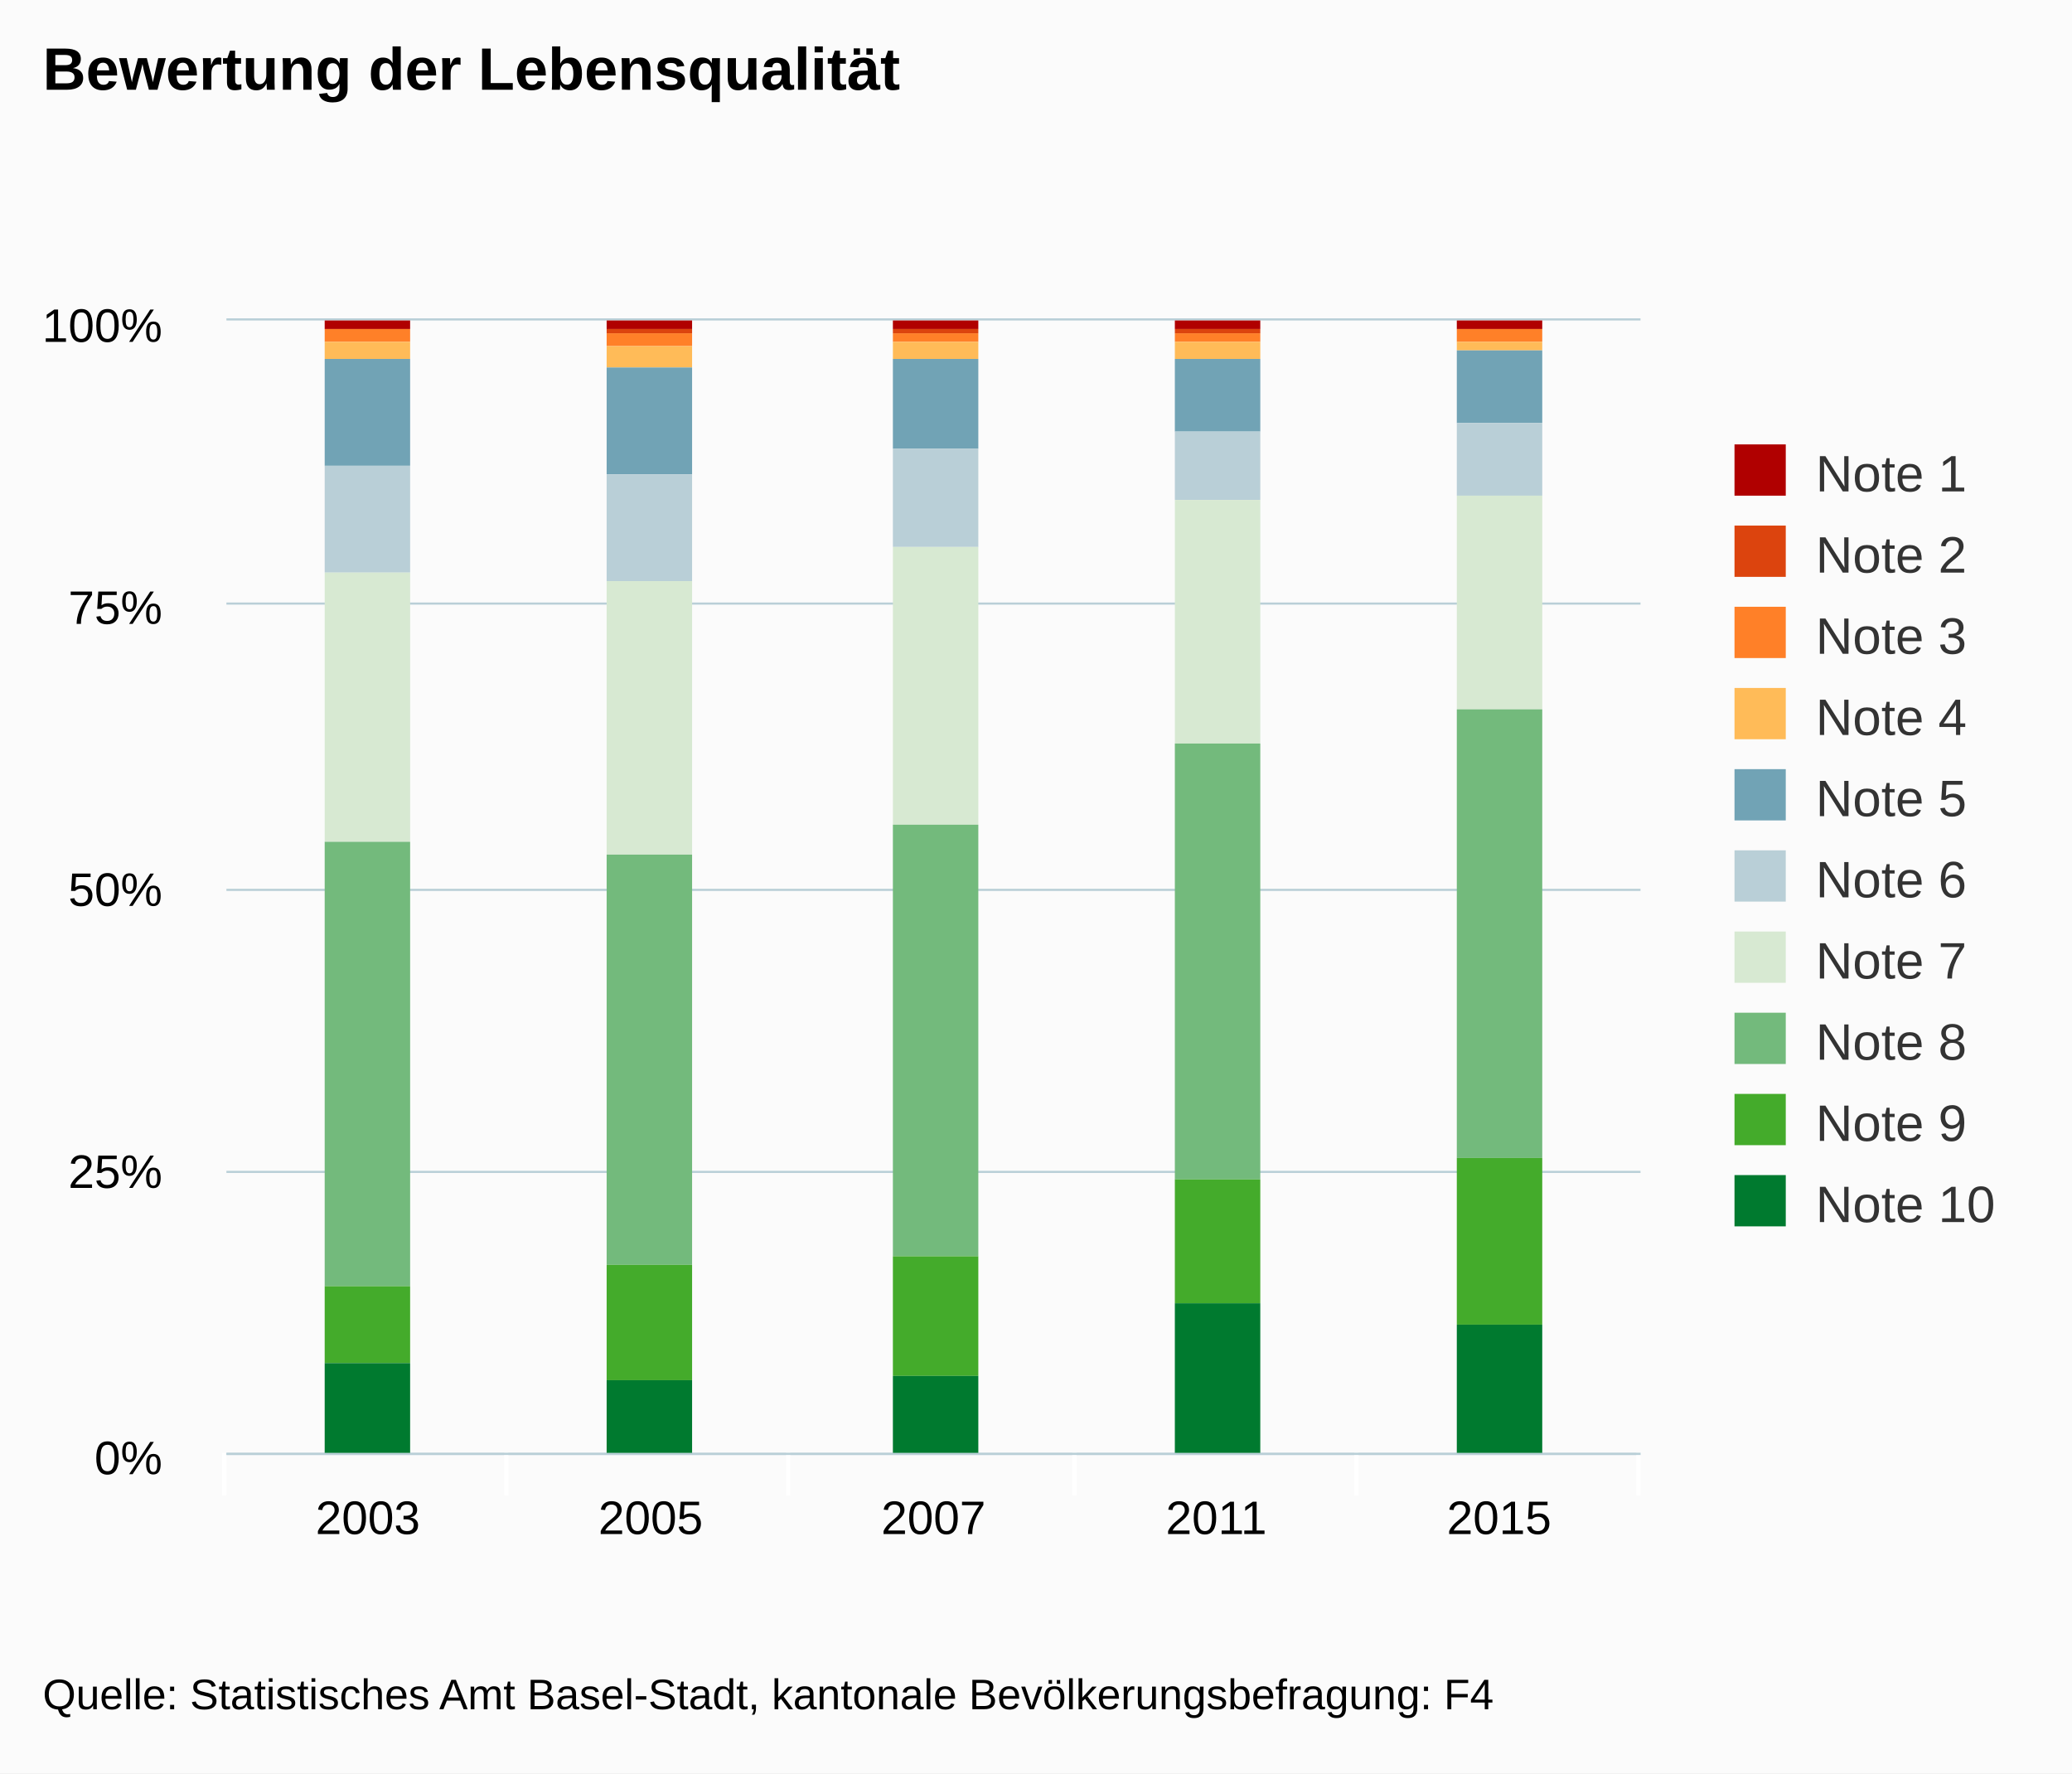
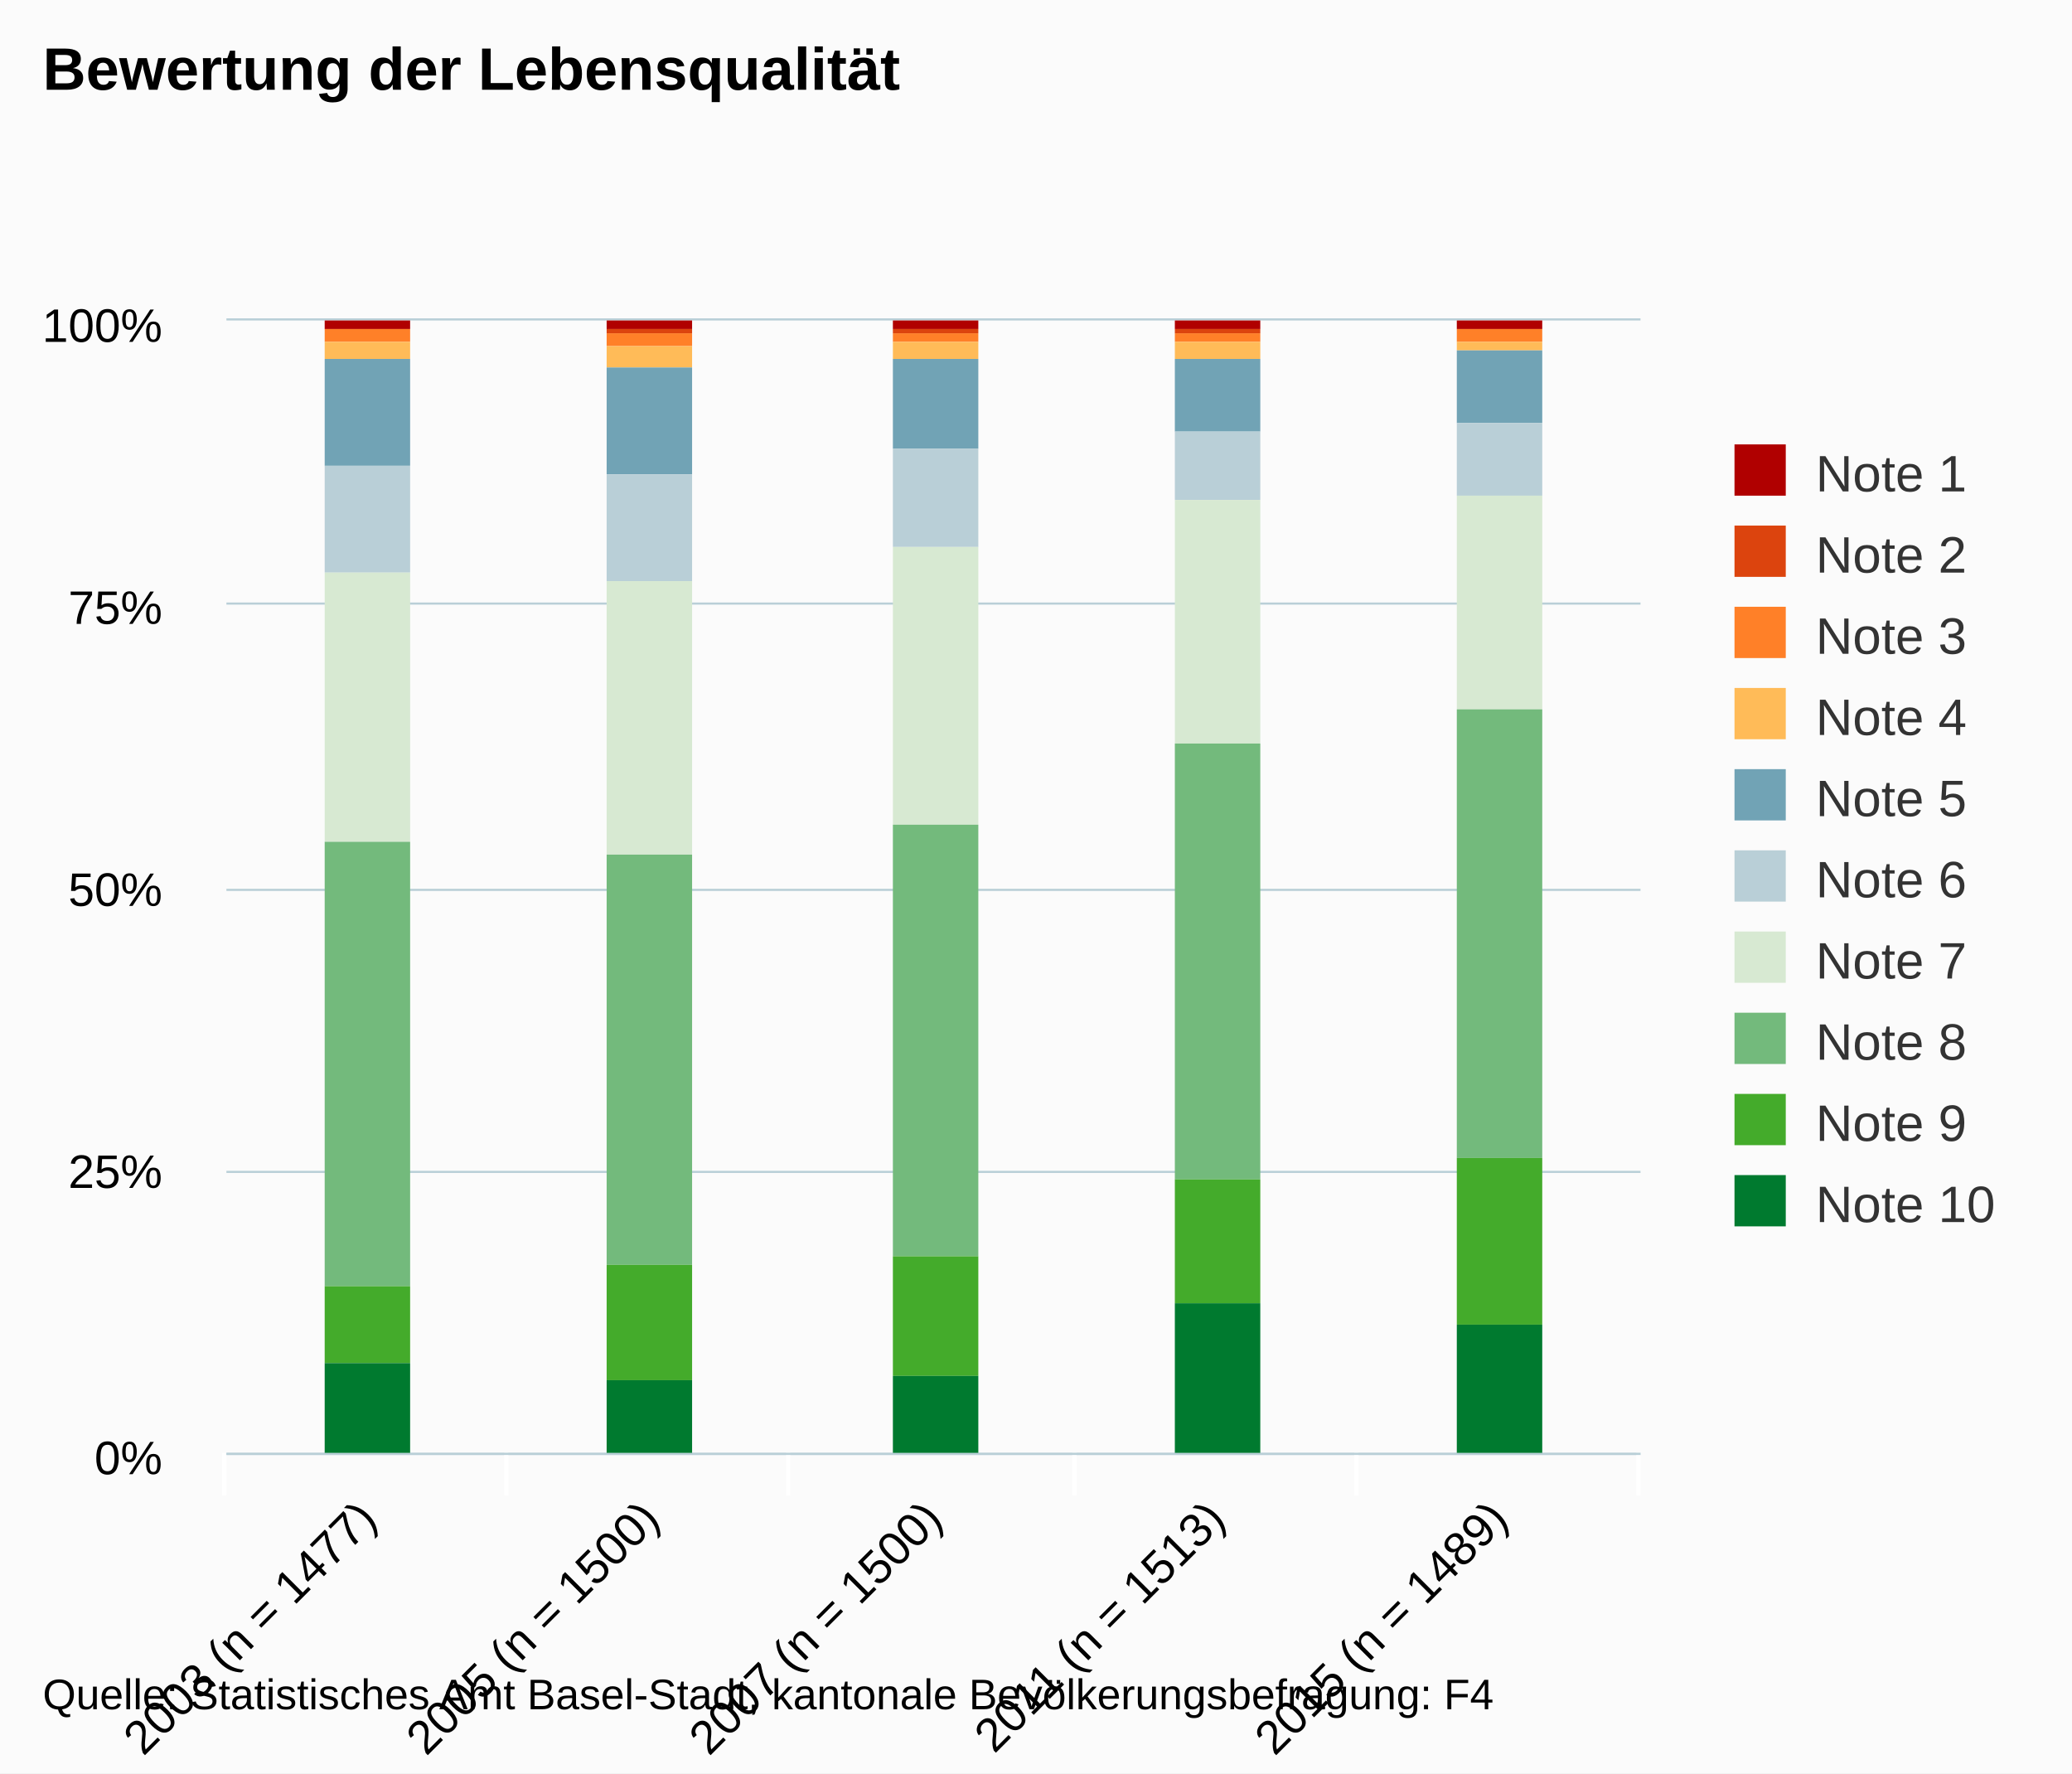
<svg xmlns="http://www.w3.org/2000/svg" class="highcharts-root" viewBox="0 0 485 415" font-family="Arial" font-size="12">
  <defs>
    <clipPath id="a">
      <path fill="none" d="M0 0h331v265H0z" />
    </clipPath>
  </defs>
  <rect fill="#fbfbfb" class="highcharts-background" width="485" height="415" rx="0" ry="0" />
  <path fill="none" class="highcharts-plot-background" d="M53 75h331v265H53z" />
  <g class="highcharts-grid highcharts-xaxis-grid">
    <path fill="none" class="highcharts-grid-line" d="M118.5 75v265m66-265v265m67-265v265m66-265v265m66-265v265M52.5 75v265" />
  </g>
  <g class="highcharts-grid highcharts-yaxis-grid">
    <path fill="none" stroke="#B9CFD7" stroke-width=".5" class="highcharts-grid-line" d="M53 340.25h331m-331-66h331m-331-66h331m-331-67h331M53 74.75h331" />
  </g>
  <path fill="none" class="highcharts-plot-border" d="M53 75h331v265H53z" />
  <g class="highcharts-axis highcharts-xaxis">
    <path fill="none" class="highcharts-tick" stroke="#FFF" d="M118.5 340v10m66-10v10m67-10v10m66-10v10m66-10v10m-331-10v10" />
    <path fill="none" class="highcharts-axis-line" stroke="#B9CFD7" stroke-width=".5" d="M53 340.25h331" />
  </g>
  <g class="highcharts-axis highcharts-yaxis">
    <path fill="none" class="highcharts-axis-line" d="M53 75v265" />
  </g>
  <g class="highcharts-series-group">
    <g class="highcharts-series highcharts-series-0 highcharts-column-series highcharts-color-undefined highcharts-tracker" transform="translate(53 75)" clip-path="url(#a)">
      <path fill="#b00000" class="highcharts-point" d="M23 0h20v2H23zm66 0h20v2H89zm67 0h20v2h-20zm66 0h20v2h-20zm66 0h20v2h-20z" />
    </g>
    <g class="highcharts-series highcharts-series-1 highcharts-column-series highcharts-color-undefined highcharts-tracker" transform="translate(53 75)" clip-path="url(#a)">
      <path fill="#dc440e" class="highcharts-point" d="M89 2h20v1H89zm67 0h20v1h-20zm66 0h20v1h-20z" />
    </g>
    <g class="highcharts-series highcharts-series-2 highcharts-column-series highcharts-color-undefined highcharts-tracker" transform="translate(53 75)" clip-path="url(#a)">
      <path fill="#ff8028" class="highcharts-point" d="M23 2h20v3H23zm66 1h20v3H89zm67 0h20v2h-20zm66 0h20v2h-20zm66-1h20v3h-20z" />
    </g>
    <g class="highcharts-series highcharts-series-3 highcharts-column-series highcharts-color-undefined highcharts-tracker" transform="translate(53 75)" clip-path="url(#a)">
      <path fill="#ffbb58" class="highcharts-point" d="M23 5h20v4H23zm66 1h20v5H89zm67-1h20v4h-20zm66 0h20v4h-20zm66 0h20v2h-20z" />
    </g>
    <g class="highcharts-series highcharts-series-4 highcharts-column-series highcharts-color-undefined highcharts-tracker" transform="translate(53 75)" clip-path="url(#a)">
      <path fill="#71a3b5" class="highcharts-point" d="M23 9h20v25H23zm66 2h20v25H89zm67-2h20v21h-20zm66 0h20v17h-20zm66-2h20v17h-20z" />
    </g>
    <g class="highcharts-series highcharts-series-5 highcharts-column-series highcharts-color-undefined highcharts-tracker" transform="translate(53 75)" clip-path="url(#a)">
      <path fill="#b9cfd7" class="highcharts-point" d="M23 34h20v25H23zm66 2h20v25H89zm67-6h20v23h-20zm66-4h20v16h-20zm66-2h20v17h-20z" />
    </g>
    <g class="highcharts-series highcharts-series-6 highcharts-column-series highcharts-color-undefined highcharts-tracker" transform="translate(53 75)" clip-path="url(#a)">
      <path fill="#d7e9d2" class="highcharts-point" d="M23 59h20v63H23zm66 2h20v64H89zm67-8h20v65h-20zm66-11h20v57h-20zm66-1h20v50h-20z" />
    </g>
    <g class="highcharts-series highcharts-series-7 highcharts-column-series highcharts-color-undefined highcharts-tracker" transform="translate(53 75)" clip-path="url(#a)">
      <path fill="#73ba7c" class="highcharts-point" d="M23 122h20v104H23zm66 3h20v96H89zm67-7h20v101h-20zm66-19h20v102h-20zm66-8h20v105h-20z" />
    </g>
    <g class="highcharts-series highcharts-series-8 highcharts-column-series highcharts-color-undefined highcharts-tracker" transform="translate(53 75)" clip-path="url(#a)">
      <path fill="#44ab2b" class="highcharts-point" d="M23 226h20v18H23zm66-5h20v27H89zm67-2h20v28h-20zm66-18h20v29h-20zm66-5h20v39h-20z" />
    </g>
    <g class="highcharts-series highcharts-series-9 highcharts-column-series highcharts-color-undefined highcharts-tracker" transform="translate(53 75)" clip-path="url(#a)">
      <path fill="#007a2f" class="highcharts-point" d="M23 244h20v22H23zm66 4h20v18H89zm67-1h20v19h-20zm66-17h20v36h-20zm66 5h20v31h-20z" />
    </g>
  </g>
  <text x="10" class="highcharts-title" y="21" color="#000" font-size="14" font-weight="700">
    <tspan>Bewertung der Lebensqualität</tspan>
  </text>
  <g class="highcharts-legend" transform="translate(396 97)">
    <rect fill="none" class="highcharts-legend-box" rx="0" ry="0" width="79" height="201" />
    <g class="highcharts-legend-item highcharts-column-series highcharts-color-undefined highcharts-series-0">
      <text x="21" y="15" color="#333" font-weight="400" cursor="pointer" fill="#333" transform="translate(8 3)">
        <tspan>Note 1</tspan>
      </text>
      <path fill="#b00000" class="highcharts-point" d="M10 7h12v12H10z" />
    </g>
    <g class="highcharts-legend-item highcharts-column-series highcharts-color-undefined highcharts-series-1">
      <text x="21" y="15" color="#333" font-weight="400" cursor="pointer" fill="#333" transform="translate(8 22)">
        <tspan>Note 2</tspan>
      </text>
      <path fill="#dc440e" class="highcharts-point" d="M10 26h12v12H10z" />
    </g>
    <g class="highcharts-legend-item highcharts-column-series highcharts-color-undefined highcharts-series-2">
      <text x="21" y="15" color="#333" font-weight="400" cursor="pointer" fill="#333" transform="translate(8 41)">
        <tspan>Note 3</tspan>
      </text>
      <path fill="#ff8028" class="highcharts-point" d="M10 45h12v12H10z" />
    </g>
    <g class="highcharts-legend-item highcharts-column-series highcharts-color-undefined highcharts-series-3">
      <text x="21" y="15" color="#333" font-weight="400" cursor="pointer" fill="#333" transform="translate(8 60)">
        <tspan>Note 4</tspan>
      </text>
      <path fill="#ffbb58" class="highcharts-point" d="M10 64h12v12H10z" />
    </g>
    <g class="highcharts-legend-item highcharts-column-series highcharts-color-undefined highcharts-series-4">
      <text x="21" y="15" color="#333" font-weight="400" cursor="pointer" fill="#333" transform="translate(8 79)">
        <tspan>Note 5</tspan>
      </text>
      <path fill="#71a3b5" class="highcharts-point" d="M10 83h12v12H10z" />
    </g>
    <g class="highcharts-legend-item highcharts-column-series highcharts-color-undefined highcharts-series-5">
      <text x="21" y="15" color="#333" font-weight="400" cursor="pointer" fill="#333" transform="translate(8 98)">
        <tspan>Note 6</tspan>
      </text>
      <path fill="#b9cfd7" class="highcharts-point" d="M10 102h12v12H10z" />
    </g>
    <g class="highcharts-legend-item highcharts-column-series highcharts-color-undefined highcharts-series-6">
      <text x="21" y="15" color="#333" font-weight="400" cursor="pointer" fill="#333" transform="translate(8 117)">
        <tspan>Note 7</tspan>
      </text>
      <path fill="#d7e9d2" class="highcharts-point" d="M10 121h12v12H10z" />
    </g>
    <g class="highcharts-legend-item highcharts-column-series highcharts-color-undefined highcharts-series-7">
      <text x="21" y="15" color="#333" font-weight="400" cursor="pointer" fill="#333" transform="translate(8 136)">
        <tspan>Note 8</tspan>
      </text>
      <path fill="#73ba7c" class="highcharts-point" d="M10 140h12v12H10z" />
    </g>
    <g class="highcharts-legend-item highcharts-column-series highcharts-color-undefined highcharts-series-8">
      <text x="21" y="15" color="#333" font-weight="400" cursor="pointer" fill="#333" transform="translate(8 155)">
        <tspan>Note 9</tspan>
      </text>
      <path fill="#44ab2b" class="highcharts-point" d="M10 159h12v12H10z" />
    </g>
    <g class="highcharts-legend-item highcharts-column-series highcharts-color-undefined highcharts-series-9">
      <text x="21" y="15" color="#333" font-weight="400" cursor="pointer" fill="#333" transform="translate(8 174)">
        <tspan>Note 10</tspan>
      </text>
      <path fill="#007a2f" class="highcharts-point" d="M10 178h12v12H10z" />
    </g>
  </g>
-   <g class="highcharts-axis-labels highcharts-xaxis-labels" text-anchor="middle" color="#000" cursor="default" font-size="11">
-     <text x="86.1" y="359">
-             2003
-         </text>
-     <text x="152.3" y="359">
-             2005
-         </text>
-     <text x="218.5" y="359">
-             2007
-         </text>
-     <text x="284.7" y="359">
-             2011
-         </text>
-     <text x="350.9" y="359">
-             2015
-         </text>
+   <g class="highcharts-axis-labels highcharts-xaxis-labels" text-anchor="end" color="#000" cursor="default" font-size="11">
+     <text x="88.693" transform="rotate(-45 88.693 356)" y="356">
+       <tspan>2003 (n = 1477)</tspan>
+     </text>
+     <text x="154.893" transform="rotate(-45 154.893 356)" y="356">
+       <tspan>2005 (n = 1500)</tspan>
+     </text>
+     <text x="221.093" transform="rotate(-45 221.093 356)" y="356">
+       <tspan>2007 (n = 1500)</tspan>
+     </text>
+     <text x="287.293" transform="rotate(-45 287.293 356)" y="356">
+       <tspan>2011 (n = 1513)</tspan>
+     </text>
+     <text x="353.493" transform="rotate(-45 353.493 356)" y="356">
+       <tspan>2015 (n = 1489)</tspan>
+     </text>
  </g>
  <g class="highcharts-axis-labels highcharts-yaxis-labels" text-anchor="end" color="#000" cursor="default" font-size="11">
    <text x="38" y="345">
      <tspan>0%</tspan>
    </text>
    <text x="38" y="278">
      <tspan>25%</tspan>
    </text>
    <text x="38" y="212">
      <tspan>50%</tspan>
    </text>
    <text x="38" y="146">
      <tspan>75%</tspan>
    </text>
    <text x="38" y="80">
      <tspan>100%</tspan>
    </text>
  </g>
  <text x="10" class="highcharts-credits" y="400" cursor="default" color="#000" font-size="10">
    <tspan>Quelle: Statistisches Amt Basel-Stadt, kantonale Bevölkerungsbefragung: F4</tspan>
  </text>
</svg>
